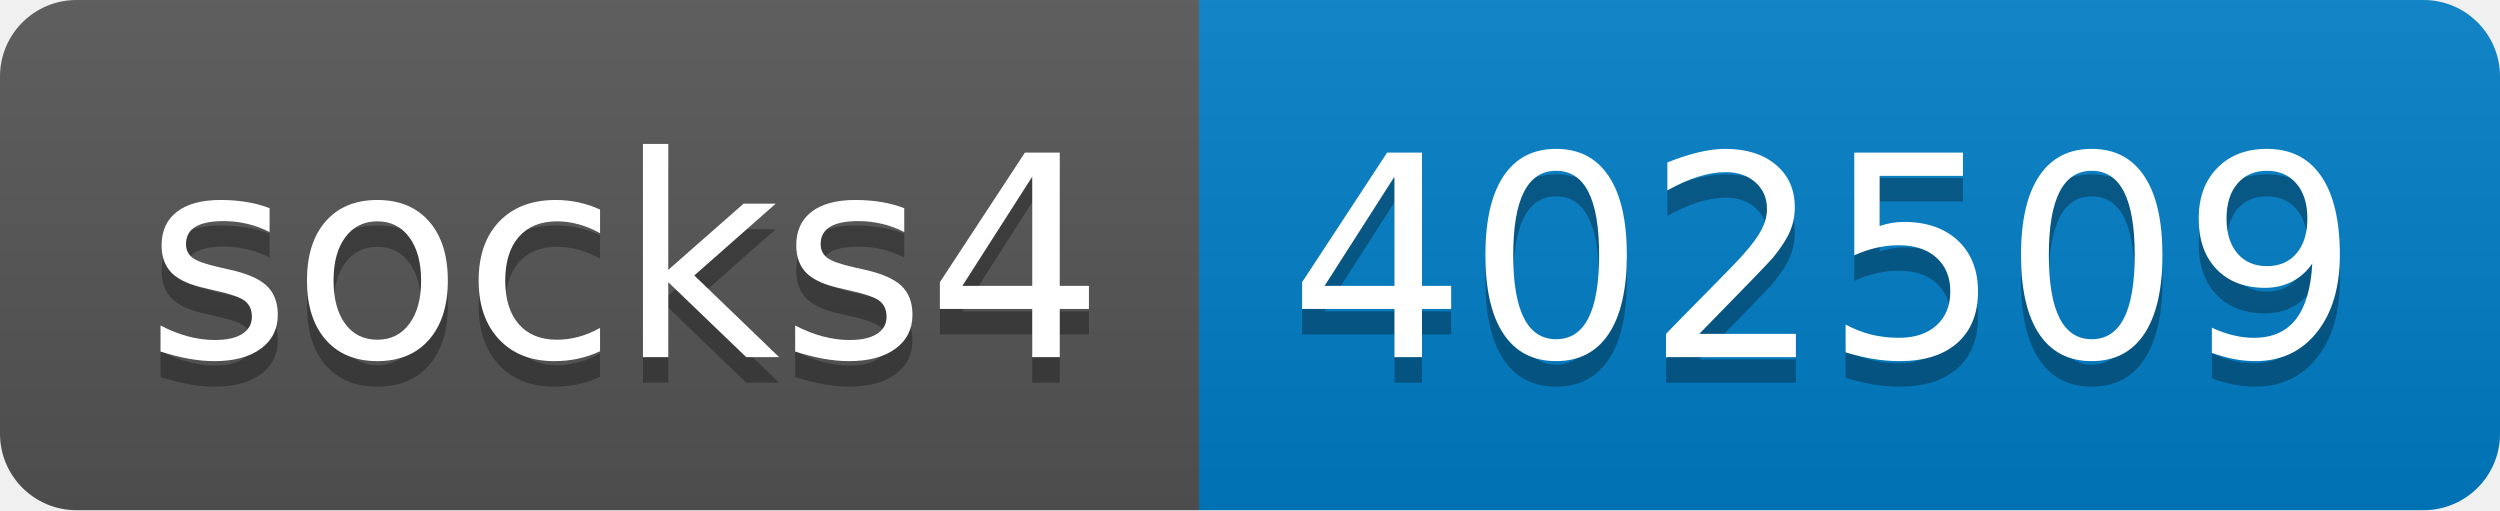
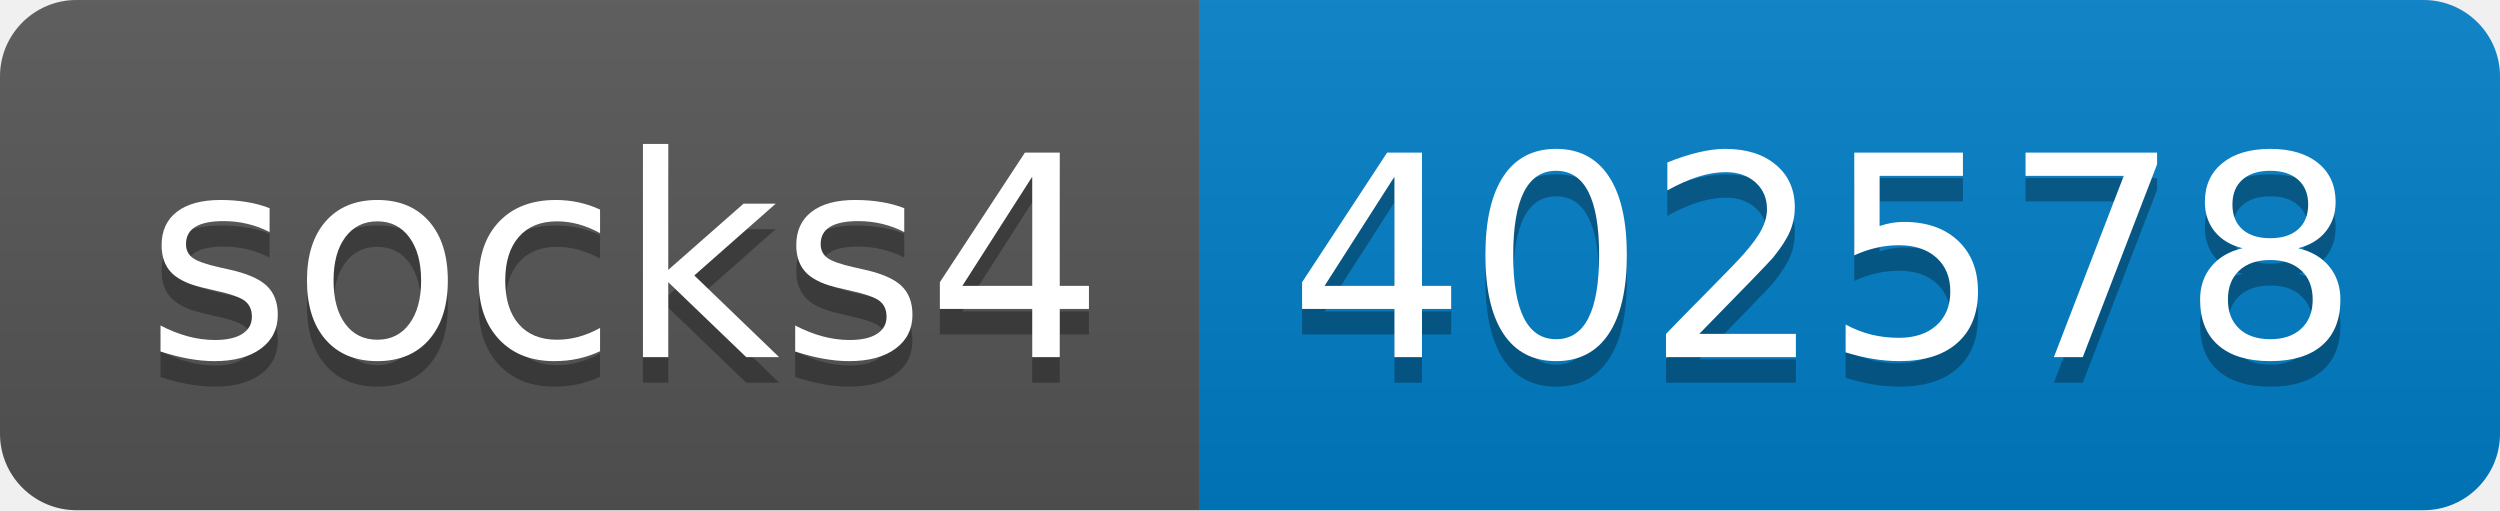
- <svg xmlns="http://www.w3.org/2000/svg" width="98" height="20" role="img" aria-label="socks4: 402509">
+ <svg xmlns="http://www.w3.org/2000/svg" width="98" height="20" role="img" aria-label="socks4: 402578">
  <linearGradient id="s" x2="0" y2="100%">
    <stop offset="0" stop-color="#bbb" stop-opacity=".1" />
    <stop offset="1" stop-opacity=".1" />
  </linearGradient>
  <clipPath id="r">
    <rect width="98" height="20" rx="3" fill="#fff" />
  </clipPath>
  <g clip-path="url(#r)">
    <rect width="47" height="20" fill="#555" />
    <rect x="47" width="51" height="20" fill="#007ec6" />
    <rect width="98" height="20" fill="url(#s)" />
  </g>
  <g fill="#fff" text-anchor="middle" font-family="Verdana,Geneva,DejaVu Sans,sans-serif" text-rendering="geometricPrecision" font-size="110">
    <text aria-hidden="true" x="245" y="150" fill="#010101" fill-opacity=".3" transform="scale(.1)" textLength="370">socks4</text>
    <text x="245" y="140" transform="scale(.1)" fill="#fff" textLength="370">socks4</text>
-     <text aria-hidden="true" x="715" y="150" fill="#010101" fill-opacity=".3" transform="scale(.1)" textLength="410">402509</text>
-     <text x="715" y="140" transform="scale(.1)" fill="#fff" textLength="410">402509</text>
+     <text aria-hidden="true" x="715" y="150" fill="#010101" fill-opacity=".3" transform="scale(.1)" textLength="410">402578</text>
+     <text x="715" y="140" transform="scale(.1)" fill="#fff" textLength="410">402578</text>
  </g>
</svg>
